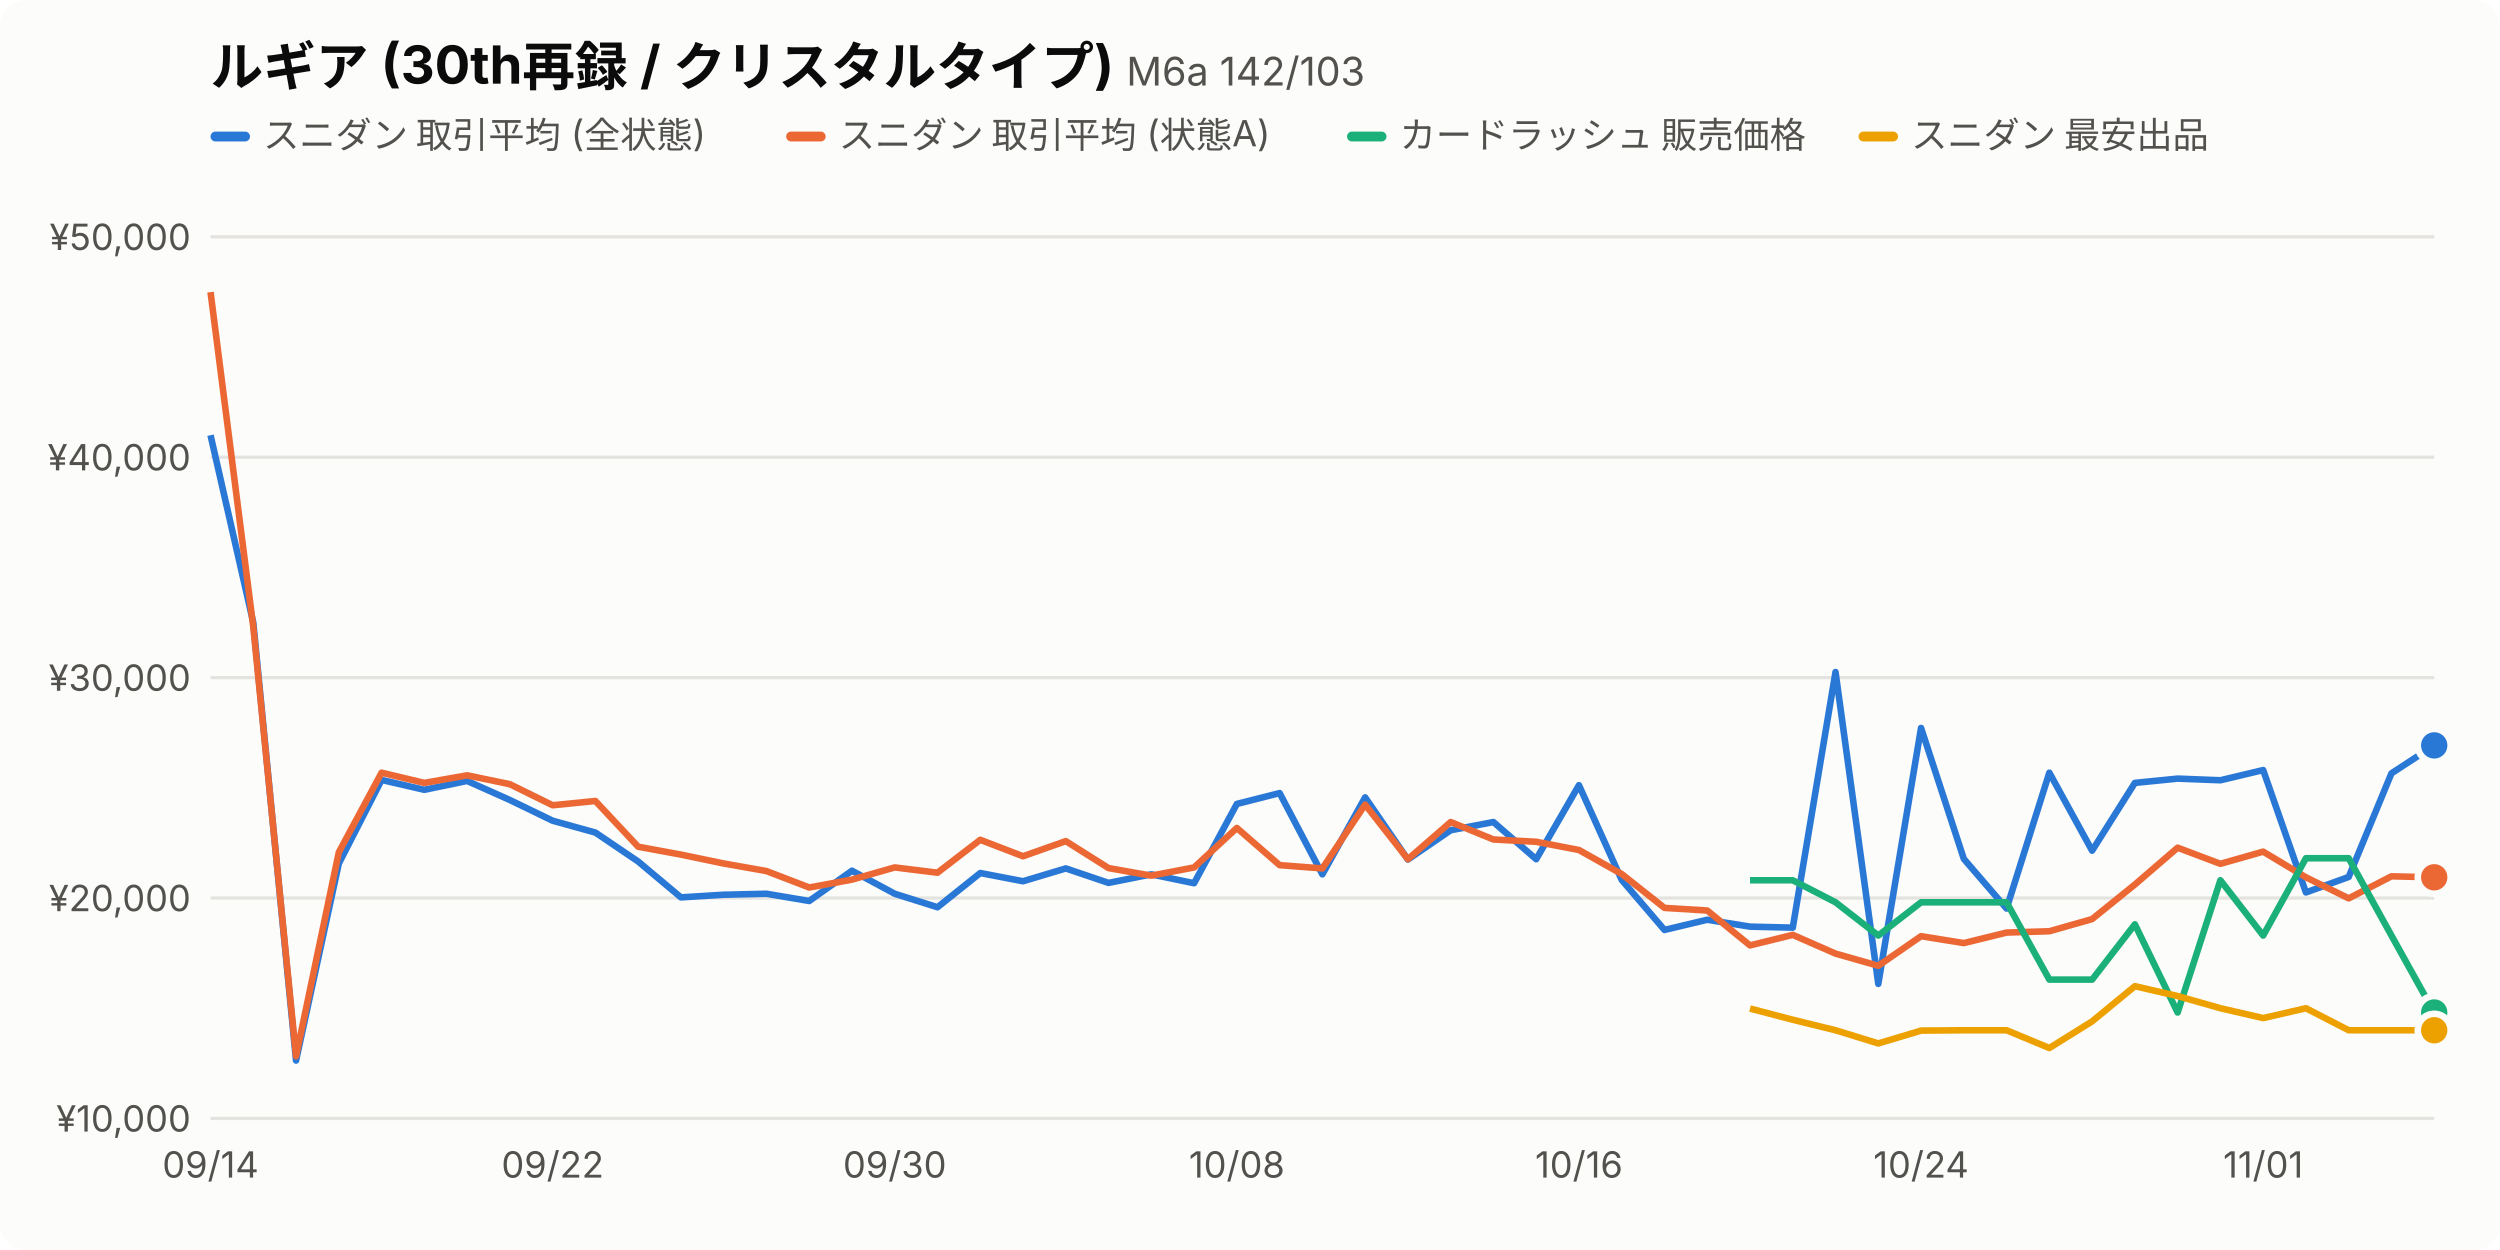
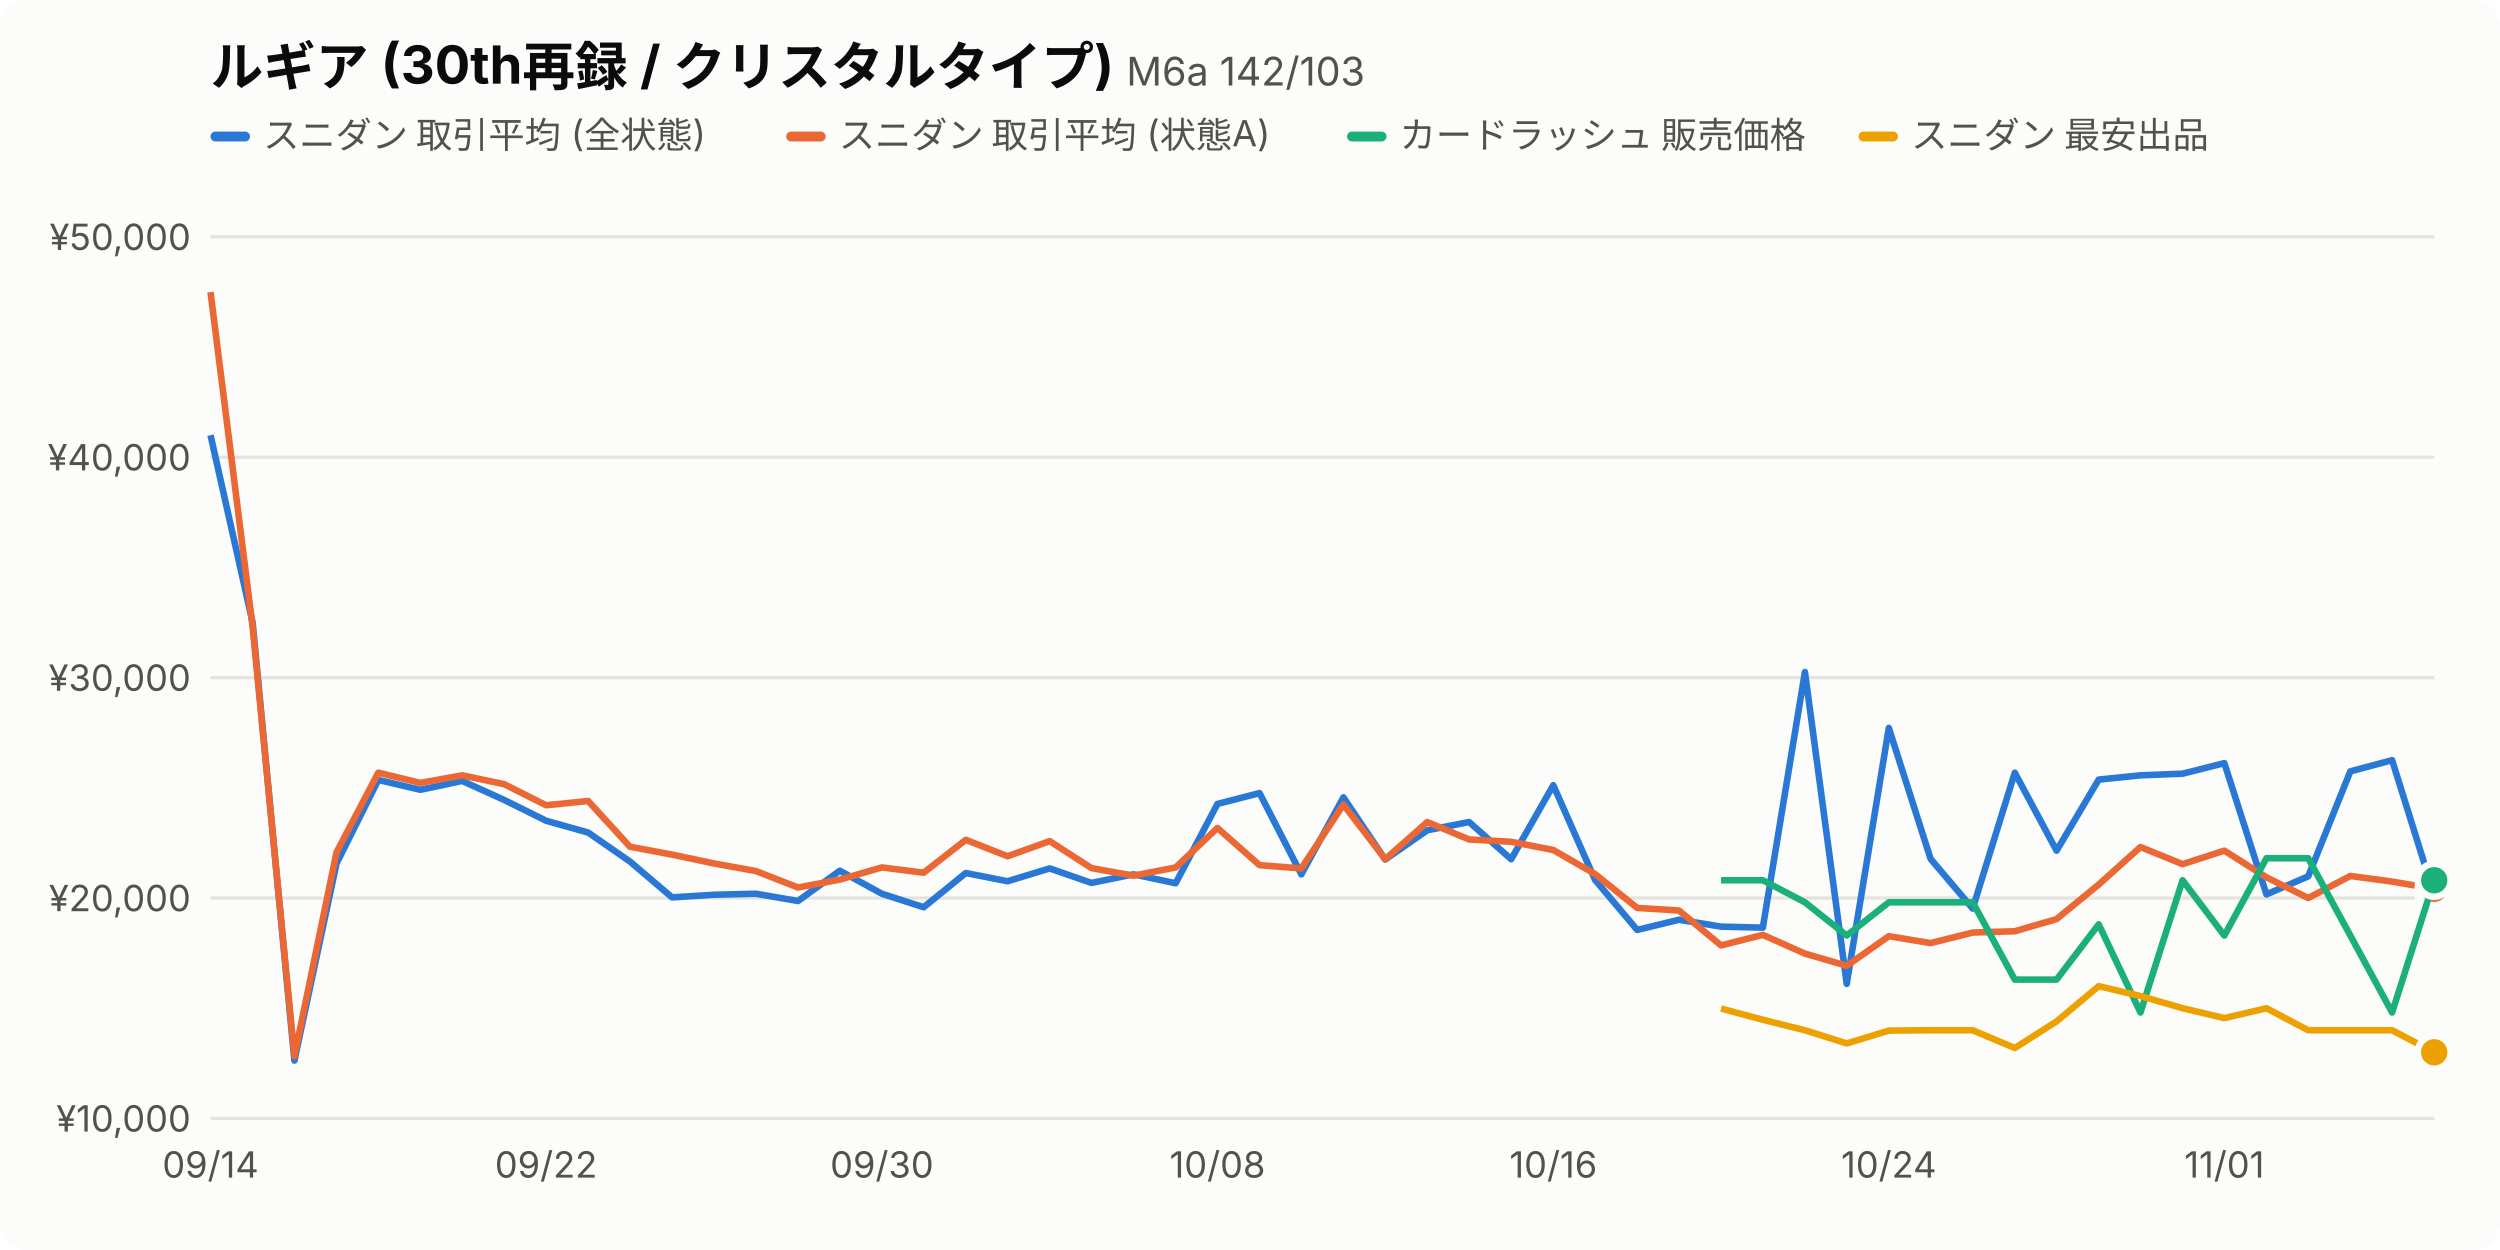
<svg xmlns="http://www.w3.org/2000/svg" viewBox="0 0 760 380" width="760" height="380" font-family="-apple-system,BlinkMacSystemFont,'Hiragino Sans','Noto Sans JP',sans-serif">
  <style>.bg{fill:#fcfcfb}.t1{fill:#0b0b0b}.t2{fill:#52514e}.grid{stroke:#e4e3df}.s0{stroke:#2a78d6}.f0{fill:#2a78d6}.s1{stroke:#eb6834}.f1{fill:#eb6834}.s2{stroke:#1baf7a}.f2{fill:#1baf7a}.s3{stroke:#eda100}.f3{fill:#eda100}.dot{stroke:#fcfcfb}@media (prefers-color-scheme:dark){.bg{fill:#1a1a19}.t1{fill:#f0efec}.t2{fill:#c3c2b7}.grid{stroke:#3a3a37}.s0{stroke:#3987e5}.f0{fill:#3987e5}.s1{stroke:#d95926}.f1{fill:#d95926}.s2{stroke:#199e70}.f2{fill:#199e70}.s3{stroke:#c98500}.f3{fill:#c98500}.dot{stroke:#1a1a19}}</style>
  <rect class="bg" width="760" height="380" rx="8" />
  <text class="t1" x="64" y="26" font-size="16" font-weight="700">ルギア (30th再録 / クリスタルタイプ) <tspan class="t2" font-size="12" font-weight="400">M6a 142/103</tspan>
  </text>
  <rect class="f0" x="64" y="40" width="12" height="3" rx="1.5" />
  <text class="t2" x="80" y="45" font-size="11">スニダン 取引平均 (全状態)</text>
  <rect class="f1" x="239.0" y="40" width="12" height="3" rx="1.5" />
  <text class="t2" x="255.0" y="45" font-size="11">スニダン 取引平均 (状態A)</text>
  <rect class="f2" x="409.5" y="40" width="12" height="3" rx="1.5" />
  <text class="t2" x="425.5" y="45" font-size="11">カードラッシュ 販売価格</text>
  <rect class="f3" x="565.0" y="40" width="12" height="3" rx="1.5" />
  <text class="t2" x="581.0" y="45" font-size="11">スニダン 最安出品</text>
  <line class="grid" x1="64" x2="740" y1="340.0" y2="340.0" />
  <text class="t2" x="58" y="344.0" font-size="11" text-anchor="end">¥10,000</text>
  <line class="grid" x1="64" x2="740" y1="273.0" y2="273.0" />
  <text class="t2" x="58" y="277.0" font-size="11" text-anchor="end">¥20,000</text>
  <line class="grid" x1="64" x2="740" y1="206.0" y2="206.0" />
  <text class="t2" x="58" y="210.0" font-size="11" text-anchor="end">¥30,000</text>
  <line class="grid" x1="64" x2="740" y1="139.0" y2="139.0" />
  <text class="t2" x="58" y="143.0" font-size="11" text-anchor="end">¥40,000</text>
  <line class="grid" x1="64" x2="740" y1="72.0" y2="72.0" />
  <text class="t2" x="58" y="76.0" font-size="11" text-anchor="end">¥50,000</text>
  <text class="t2" x="64.0" y="358" font-size="11" text-anchor="middle">09/14</text>
-   <text class="t2" x="168.0" y="358" font-size="11" text-anchor="middle">09/22</text>
-   <text class="t2" x="272.0" y="358" font-size="11" text-anchor="middle">09/30</text>
-   <text class="t2" x="376.0" y="358" font-size="11" text-anchor="middle">10/08</text>
-   <text class="t2" x="480.0" y="358" font-size="11" text-anchor="middle">10/16</text>
-   <text class="t2" x="584.0" y="358" font-size="11" text-anchor="middle">10/24</text>
-   <text class="t2" x="688.0" y="358" font-size="11" text-anchor="middle">11/01</text>
-   <path class="s0" fill="none" d="M64.0,132.3 L77.0,189.3 L90.0,322.4 L103.0,262.5 L116.0,237.1 L129.0,240.1 L142.0,237.4 L155.0,243.2 L168.0,249.5 L181.0,253.1 L194.0,261.9 L207.0,272.8 L220.0,272.0 L233.0,271.7 L246.0,273.9 L259.0,264.7 L272.0,271.7 L285.0,275.8 L298.0,265.4 L311.0,267.9 L324.0,264.0 L337.0,268.4 L350.0,265.8 L363.0,268.5 L376.0,244.4 L389.0,241.1 L402.0,265.8 L415.0,242.4 L428.0,261.3 L441.0,252.4 L454.0,249.9 L467.0,261.2 L480.0,238.7 L493.0,267.5 L506.0,282.7 L519.0,279.6 L532.0,281.7 L545.0,282.0 L558.0,204.3 L571.0,299.1 L584.0,221.3 L597.0,261.1 L610.0,276.2 L623.0,234.9 L636.0,258.6 L649.0,238.0 L662.0,236.7 L675.0,237.2 L688.0,234.1 L701.0,271.3 L714.0,266.6 L727.0,235.1 L740.0,226.6" stroke-width="2" stroke-linejoin="round" />
-   <circle class="f0 dot" cx="740.0" cy="226.6" r="5" stroke-width="2" />
-   <path class="s1" fill="none" d="M64.0,88.8 L77.0,190.6 L90.0,321.1 L103.0,259.1 L116.0,234.9 L129.0,238.0 L142.0,235.7 L155.0,238.4 L168.0,244.8 L181.0,243.5 L194.0,257.4 L207.0,259.8 L220.0,262.5 L233.0,264.8 L246.0,269.8 L259.0,267.4 L272.0,263.7 L285.0,265.3 L298.0,255.3 L311.0,260.3 L324.0,255.7 L337.0,263.9 L350.0,266.2 L363.0,263.7 L376.0,251.7 L389.0,263.0 L402.0,264.0 L415.0,244.6 L428.0,261.2 L441.0,249.9 L454.0,255.2 L467.0,255.9 L480.0,258.4 L493.0,265.7 L506.0,276.0 L519.0,276.8 L532.0,287.4 L545.0,284.2 L558.0,289.9 L571.0,293.6 L584.0,284.6 L597.0,286.7 L610.0,283.5 L623.0,283.1 L636.0,279.4 L649.0,268.9 L662.0,257.7 L675.0,262.6 L688.0,258.9 L701.0,266.7 L714.0,273.1 L727.0,266.4 L740.0,266.7" stroke-width="2" stroke-linejoin="round" />
-   <circle class="f1 dot" cx="740.0" cy="266.7" r="5" stroke-width="2" />
-   <path class="s2" fill="none" d="M532.0,267.6 L545.0,267.6 L558.0,274.3 L571.0,284.4 L584.0,274.3 L597.0,274.3 L610.0,274.3 L623.0,297.8 L636.0,297.8 L649.0,281.0 L662.0,307.8 L675.0,267.6 L688.0,284.4 L701.0,260.9 L714.0,260.9 L727.0,284.4 L740.0,307.8" stroke-width="2" stroke-linejoin="round" />
-   <circle class="f2 dot" cx="740.0" cy="307.8" r="5" stroke-width="2" />
-   <path class="s3" fill="none" d="M532.0,306.6 L545.0,310.0 L558.0,313.2 L571.0,317.2 L584.0,313.3 L597.0,313.2 L610.0,313.2 L623.0,318.6 L636.0,310.5 L649.0,299.8 L662.0,302.8 L675.0,306.5 L688.0,309.5 L701.0,306.5 L714.0,313.2 L727.0,313.2 L740.0,313.2" stroke-width="2" stroke-linejoin="round" />
-   <circle class="f3 dot" cx="740.0" cy="313.2" r="5" stroke-width="2" />
+   <text class="t2" x="166.0" y="358" font-size="11" text-anchor="middle">09/22</text>
+   <text class="t2" x="268.1" y="358" font-size="11" text-anchor="middle">09/30</text>
+   <text class="t2" x="370.1" y="358" font-size="11" text-anchor="middle">10/08</text>
+   <text class="t2" x="472.2" y="358" font-size="11" text-anchor="middle">10/16</text>
+   <text class="t2" x="574.2" y="358" font-size="11" text-anchor="middle">10/24</text>
+   <text class="t2" x="676.2" y="358" font-size="11" text-anchor="middle">11/01</text>
+   <path class="s0" fill="none" d="M64.0,132.3 L76.8,189.3 L89.5,322.4 L102.3,262.5 L115.0,237.1 L127.8,240.1 L140.5,237.4 L153.3,243.2 L166.0,249.5 L178.8,253.1 L191.5,261.9 L204.3,272.8 L217.1,272.0 L229.8,271.7 L242.6,273.9 L255.3,264.7 L268.1,271.7 L280.8,275.8 L293.6,265.4 L306.3,267.9 L319.1,264.0 L331.8,268.4 L344.6,265.8 L357.4,268.5 L370.1,244.4 L382.9,241.1 L395.6,265.8 L408.4,242.4 L421.1,261.3 L433.9,252.4 L446.6,249.9 L459.4,261.2 L472.2,238.7 L484.9,267.5 L497.7,282.7 L510.4,279.6 L523.2,281.7 L535.9,282.0 L548.7,204.3 L561.4,299.1 L574.2,221.3 L586.9,261.1 L599.7,276.2 L612.5,234.9 L625.2,258.6 L638.0,237.0 L650.7,235.7 L663.5,235.2 L676.2,232.0 L689.0,271.9 L701.7,266.4 L714.5,234.5 L727.2,231.1 L740.0,272.1" stroke-width="2" stroke-linejoin="round" />
+   <circle class="f0 dot" cx="740.0" cy="272.1" r="5" stroke-width="2" />
+   <path class="s1" fill="none" d="M64.0,88.8 L76.8,190.6 L89.5,321.1 L102.3,259.1 L115.0,234.9 L127.8,238.0 L140.5,235.7 L153.3,238.4 L166.0,244.8 L178.8,243.5 L191.5,257.4 L204.3,259.8 L217.1,262.5 L229.8,264.8 L242.6,269.8 L255.3,267.4 L268.1,263.7 L280.8,265.3 L293.6,255.3 L306.3,260.3 L319.1,255.7 L331.8,263.9 L344.6,266.2 L357.4,263.7 L370.1,251.7 L382.9,263.0 L395.6,264.0 L408.4,244.6 L421.1,261.2 L433.9,249.9 L446.6,255.2 L459.4,255.9 L472.2,258.4 L484.9,265.7 L497.7,276.0 L510.4,276.8 L523.2,287.4 L535.9,284.2 L548.7,289.9 L561.4,293.6 L574.2,284.6 L586.9,286.7 L599.7,283.5 L612.5,283.1 L625.2,279.4 L638.0,268.9 L650.7,257.5 L663.5,262.7 L676.2,258.6 L689.0,266.7 L701.7,273.0 L714.5,266.3 L727.2,268.0 L740.0,270.2" stroke-width="2" stroke-linejoin="round" />
+   <circle class="f1 dot" cx="740.0" cy="270.2" r="5" stroke-width="2" />
+   <path class="s2" fill="none" d="M523.2,267.6 L535.9,267.6 L548.7,274.3 L561.4,284.4 L574.2,274.3 L586.9,274.3 L599.7,274.3 L612.5,297.8 L625.2,297.8 L638.0,281.0 L650.7,307.8 L663.5,267.6 L676.2,284.4 L689.0,260.9 L701.7,260.9 L714.5,284.4 L727.2,307.8 L740.0,267.6" stroke-width="2" stroke-linejoin="round" />
+   <circle class="f2 dot" cx="740.0" cy="267.6" r="5" stroke-width="2" />
+   <path class="s3" fill="none" d="M523.2,306.6 L535.9,310.0 L548.7,313.2 L561.4,317.2 L574.2,313.3 L586.9,313.2 L599.7,313.2 L612.5,318.6 L625.2,310.5 L638.0,299.8 L650.7,302.8 L663.5,306.5 L676.2,309.5 L689.0,306.5 L701.7,313.2 L714.5,313.2 L727.2,313.2 L740.0,319.9" stroke-width="2" stroke-linejoin="round" />
+   <circle class="f3 dot" cx="740.0" cy="319.9" r="5" stroke-width="2" />
</svg>
